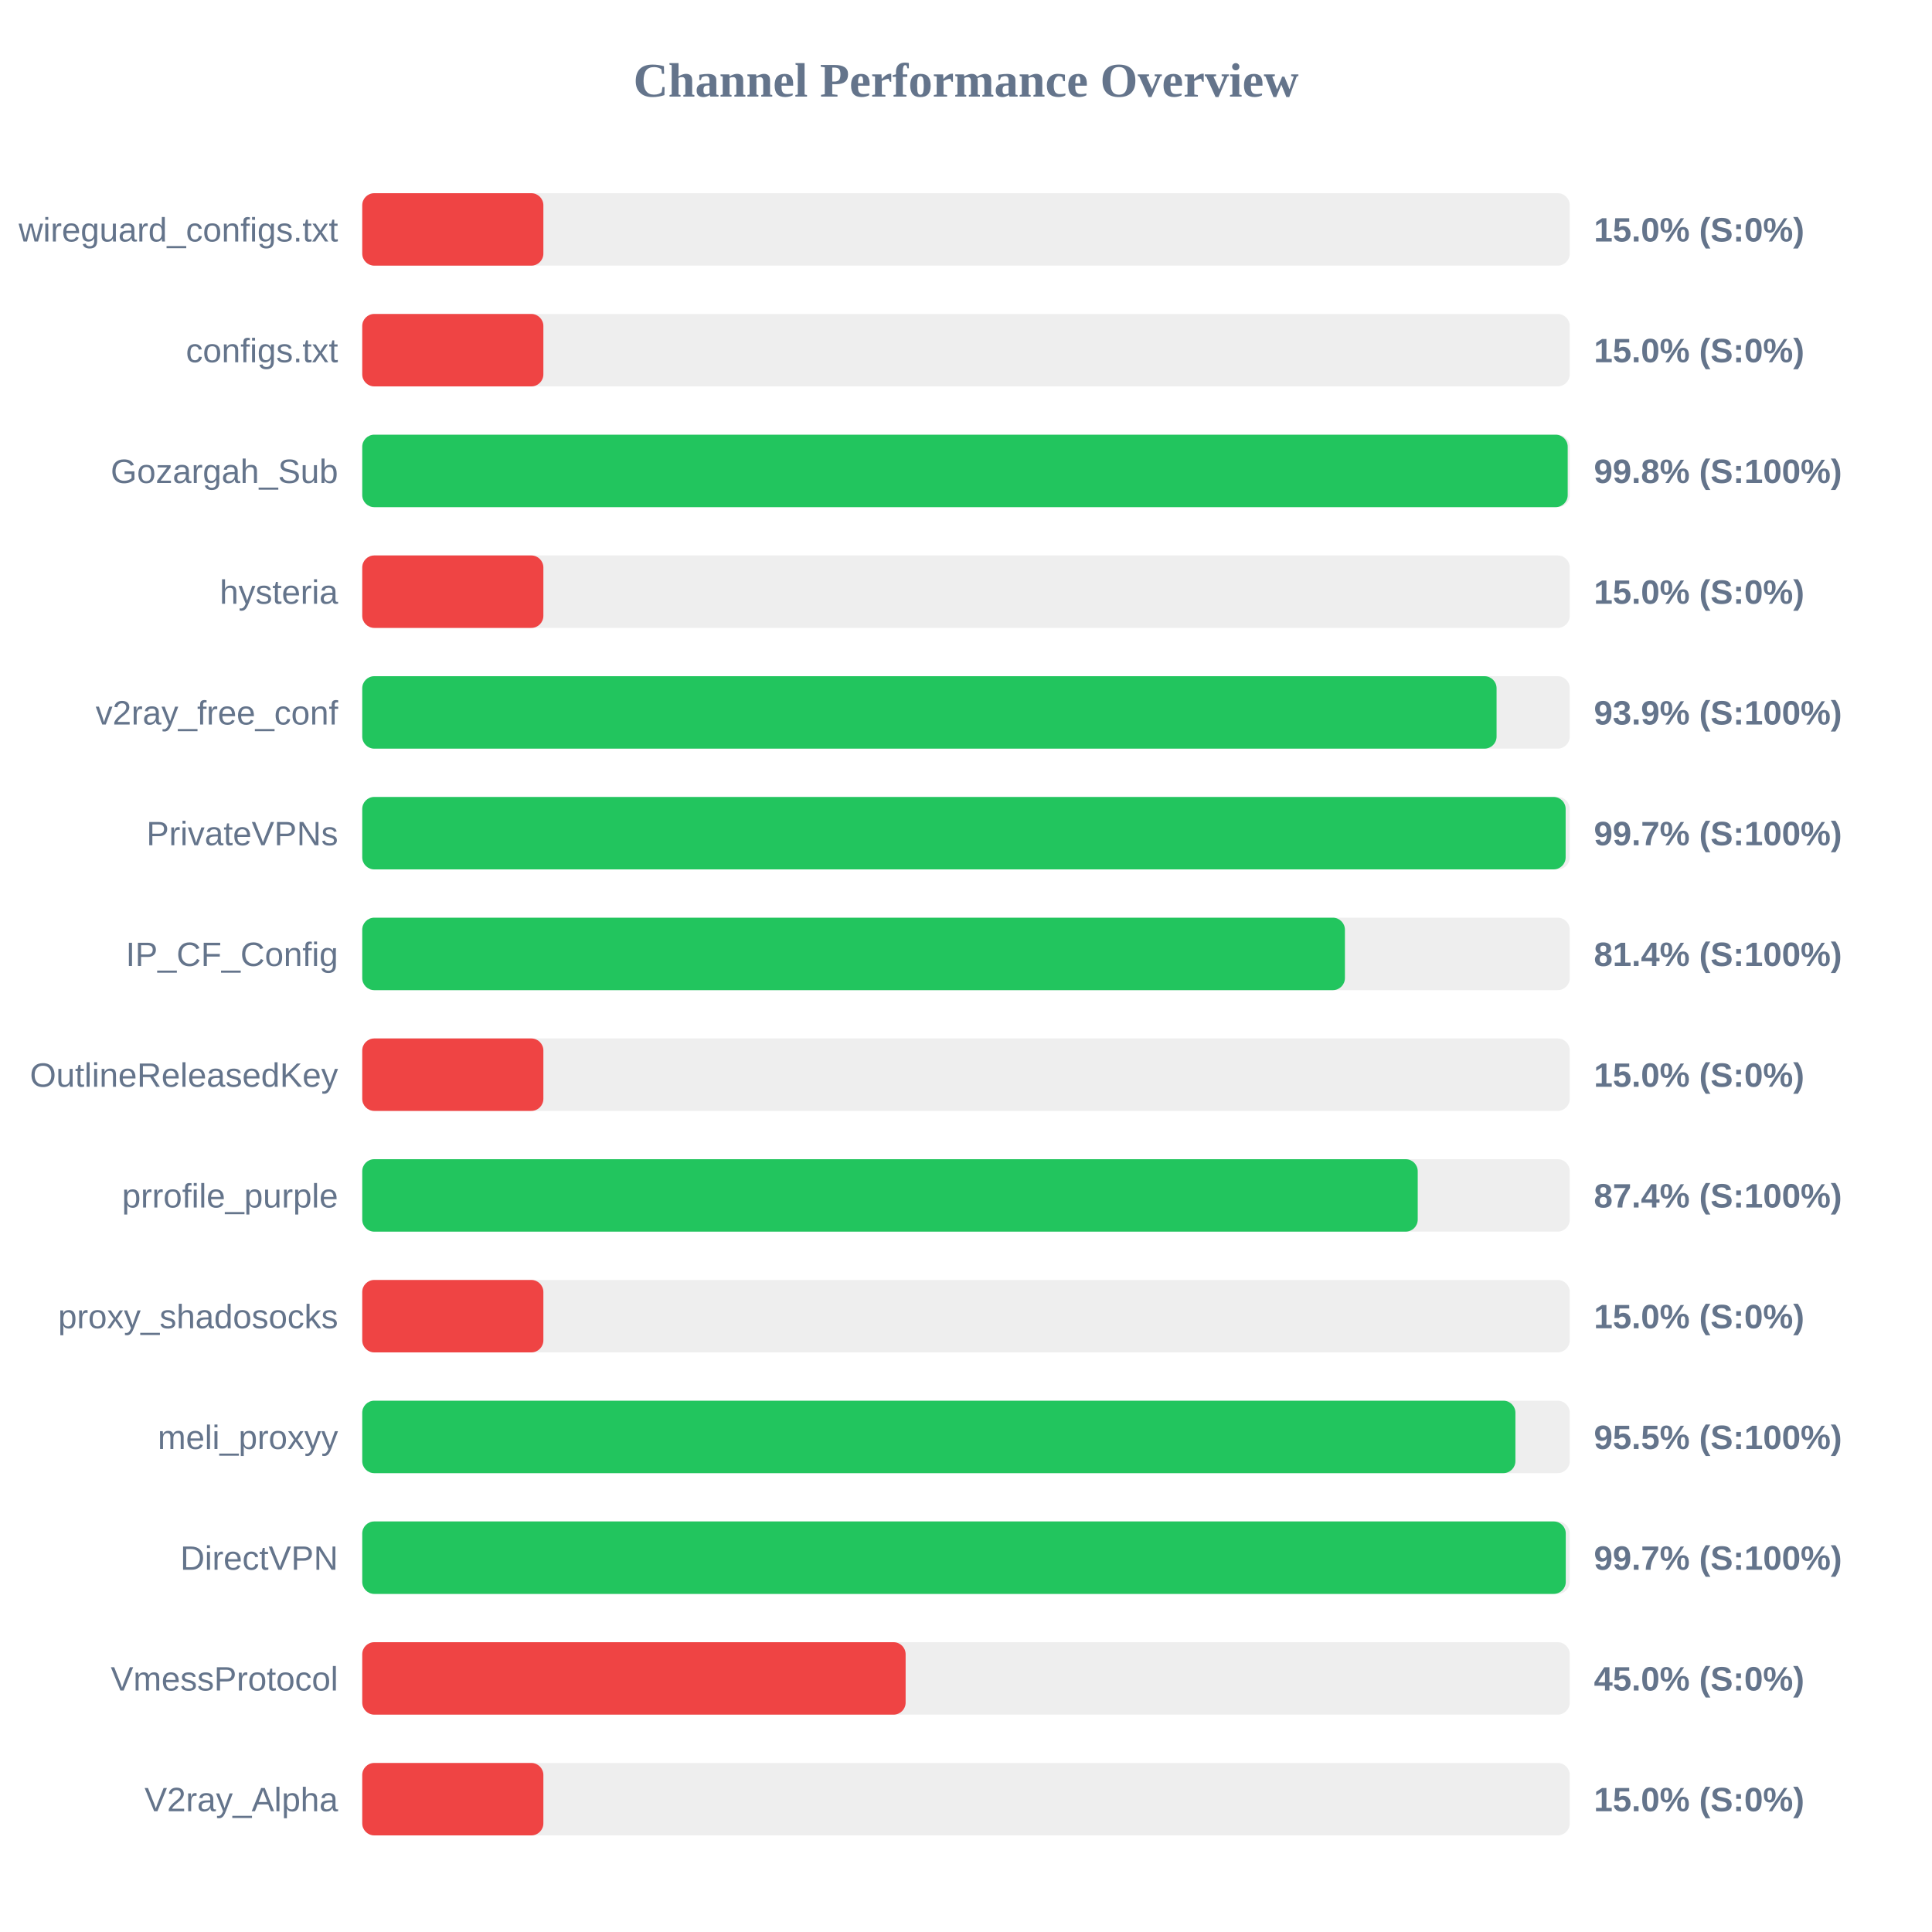
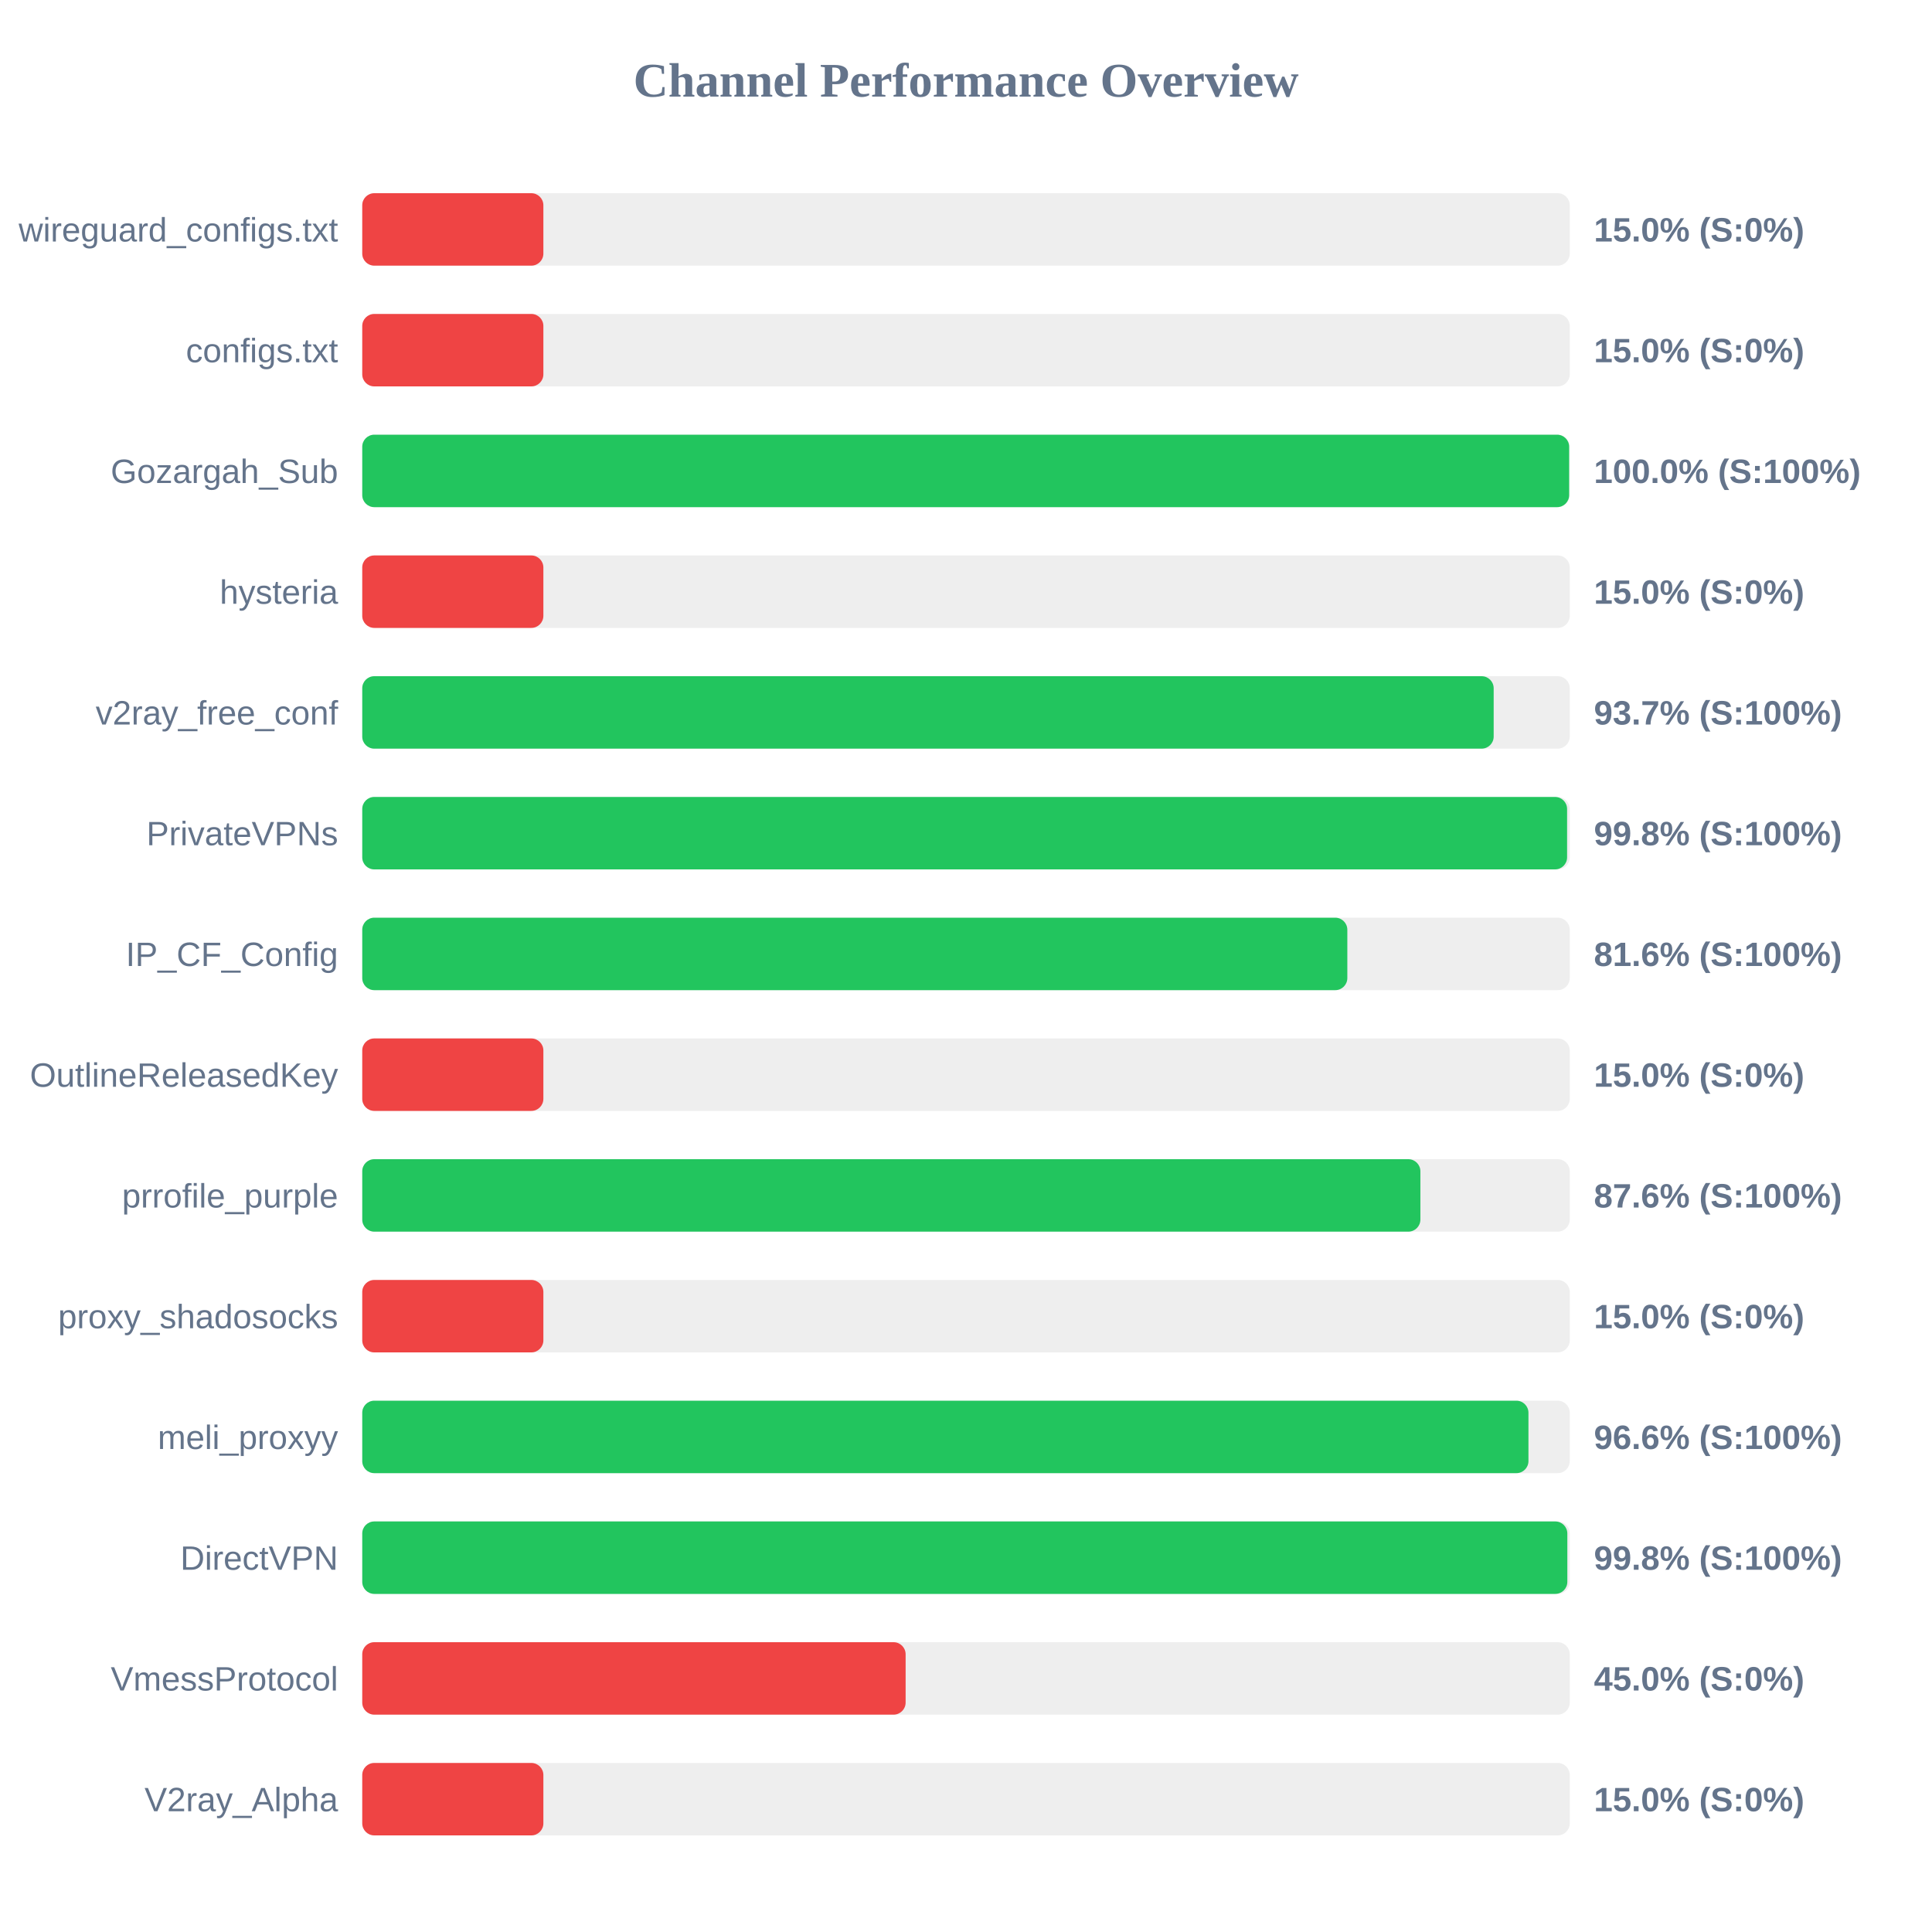
<svg xmlns="http://www.w3.org/2000/svg" width="800" height="800" version="1.1">
  <style>
        .row { font: 14px Arial; fill: #64748b; }
        .score { font: bold 14px Arial; fill: #64748b; }
    </style>
  <text x="400" y="40" text-anchor="middle" font-size="20px" font-weight="bold" fill="#64748b">Channel Performance Overview</text>
  <rect x="150" y="80" width="500" height="30" fill="#eee" rx="5" />
  <rect x="150" y="80" width="75.0" height="30" fill="#ef4444" rx="5" />
  <text x="140" y="100" text-anchor="end" class="row">wireguard_configs.txt</text>
  <text x="660" y="100" text-anchor="start" class="score">15.0% (S:0%)</text>
  <rect x="150" y="130" width="500" height="30" fill="#eee" rx="5" />
  <rect x="150" y="130" width="75.0" height="30" fill="#ef4444" rx="5" />
  <text x="140" y="150" text-anchor="end" class="row">configs.txt</text>
  <text x="660" y="150" text-anchor="start" class="score">15.0% (S:0%)</text>
  <rect x="150" y="180" width="500" height="30" fill="#eee" rx="5" />
-   <rect x="150" y="180" width="499.15" height="30" fill="#22c55e" rx="5" />
+   <rect x="150" y="180" width="499.75" height="30" fill="#22c55e" rx="5" />
  <text x="140" y="200" text-anchor="end" class="row">Gozargah_Sub</text>
-   <text x="660" y="200" text-anchor="start" class="score">99.8% (S:100%)</text>
+   <text x="660" y="200" text-anchor="start" class="score">100.0% (S:100%)</text>
  <rect x="150" y="230" width="500" height="30" fill="#eee" rx="5" />
  <rect x="150" y="230" width="75.0" height="30" fill="#ef4444" rx="5" />
  <text x="140" y="250" text-anchor="end" class="row">hysteria</text>
  <text x="660" y="250" text-anchor="start" class="score">15.0% (S:0%)</text>
  <rect x="150" y="280" width="500" height="30" fill="#eee" rx="5" />
-   <rect x="150" y="280" width="469.7" height="30" fill="#22c55e" rx="5" />
+   <rect x="150" y="280" width="468.5" height="30" fill="#22c55e" rx="5" />
  <text x="140" y="300" text-anchor="end" class="row">v2ray_free_conf</text>
-   <text x="660" y="300" text-anchor="start" class="score">93.9% (S:100%)</text>
+   <text x="660" y="300" text-anchor="start" class="score">93.7% (S:100%)</text>
  <rect x="150" y="330" width="500" height="30" fill="#eee" rx="5" />
-   <rect x="150" y="330" width="498.3" height="30" fill="#22c55e" rx="5" />
+   <rect x="150" y="330" width="498.9" height="30" fill="#22c55e" rx="5" />
  <text x="140" y="350" text-anchor="end" class="row">PrivateVPNs</text>
-   <text x="660" y="350" text-anchor="start" class="score">99.7% (S:100%)</text>
+   <text x="660" y="350" text-anchor="start" class="score">99.8% (S:100%)</text>
  <rect x="150" y="380" width="500" height="30" fill="#eee" rx="5" />
-   <rect x="150" y="380" width="406.9" height="30" fill="#22c55e" rx="5" />
+   <rect x="150" y="380" width="407.9" height="30" fill="#22c55e" rx="5" />
  <text x="140" y="400" text-anchor="end" class="row">IP_CF_Config</text>
-   <text x="660" y="400" text-anchor="start" class="score">81.4% (S:100%)</text>
+   <text x="660" y="400" text-anchor="start" class="score">81.6% (S:100%)</text>
  <rect x="150" y="430" width="500" height="30" fill="#eee" rx="5" />
  <rect x="150" y="430" width="75.0" height="30" fill="#ef4444" rx="5" />
  <text x="140" y="450" text-anchor="end" class="row">OutlineReleasedKey</text>
  <text x="660" y="450" text-anchor="start" class="score">15.0% (S:0%)</text>
  <rect x="150" y="480" width="500" height="30" fill="#eee" rx="5" />
-   <rect x="150" y="480" width="437.05" height="30" fill="#22c55e" rx="5" />
+   <rect x="150" y="480" width="438.15" height="30" fill="#22c55e" rx="5" />
  <text x="140" y="500" text-anchor="end" class="row">prrofile_purple</text>
-   <text x="660" y="500" text-anchor="start" class="score">87.4% (S:100%)</text>
+   <text x="660" y="500" text-anchor="start" class="score">87.6% (S:100%)</text>
  <rect x="150" y="530" width="500" height="30" fill="#eee" rx="5" />
  <rect x="150" y="530" width="75.0" height="30" fill="#ef4444" rx="5" />
  <text x="140" y="550" text-anchor="end" class="row">proxy_shadosocks</text>
  <text x="660" y="550" text-anchor="start" class="score">15.0% (S:0%)</text>
  <rect x="150" y="580" width="500" height="30" fill="#eee" rx="5" />
-   <rect x="150" y="580" width="477.5" height="30" fill="#22c55e" rx="5" />
+   <rect x="150" y="580" width="482.9" height="30" fill="#22c55e" rx="5" />
  <text x="140" y="600" text-anchor="end" class="row">meli_proxyy</text>
-   <text x="660" y="600" text-anchor="start" class="score">95.5% (S:100%)</text>
+   <text x="660" y="600" text-anchor="start" class="score">96.6% (S:100%)</text>
  <rect x="150" y="630" width="500" height="30" fill="#eee" rx="5" />
-   <rect x="150" y="630" width="498.35" height="30" fill="#22c55e" rx="5" />
+   <rect x="150" y="630" width="499.0" height="30" fill="#22c55e" rx="5" />
  <text x="140" y="650" text-anchor="end" class="row">DirectVPN</text>
-   <text x="660" y="650" text-anchor="start" class="score">99.7% (S:100%)</text>
+   <text x="660" y="650" text-anchor="start" class="score">99.8% (S:100%)</text>
  <rect x="150" y="680" width="500" height="30" fill="#eee" rx="5" />
  <rect x="150" y="680" width="225.0" height="30" fill="#ef4444" rx="5" />
  <text x="140" y="700" text-anchor="end" class="row">VmessProtocol</text>
  <text x="660" y="700" text-anchor="start" class="score">45.0% (S:0%)</text>
  <rect x="150" y="730" width="500" height="30" fill="#eee" rx="5" />
  <rect x="150" y="730" width="75.0" height="30" fill="#ef4444" rx="5" />
  <text x="140" y="750" text-anchor="end" class="row">V2ray_Alpha</text>
  <text x="660" y="750" text-anchor="start" class="score">15.0% (S:0%)</text>
</svg>
